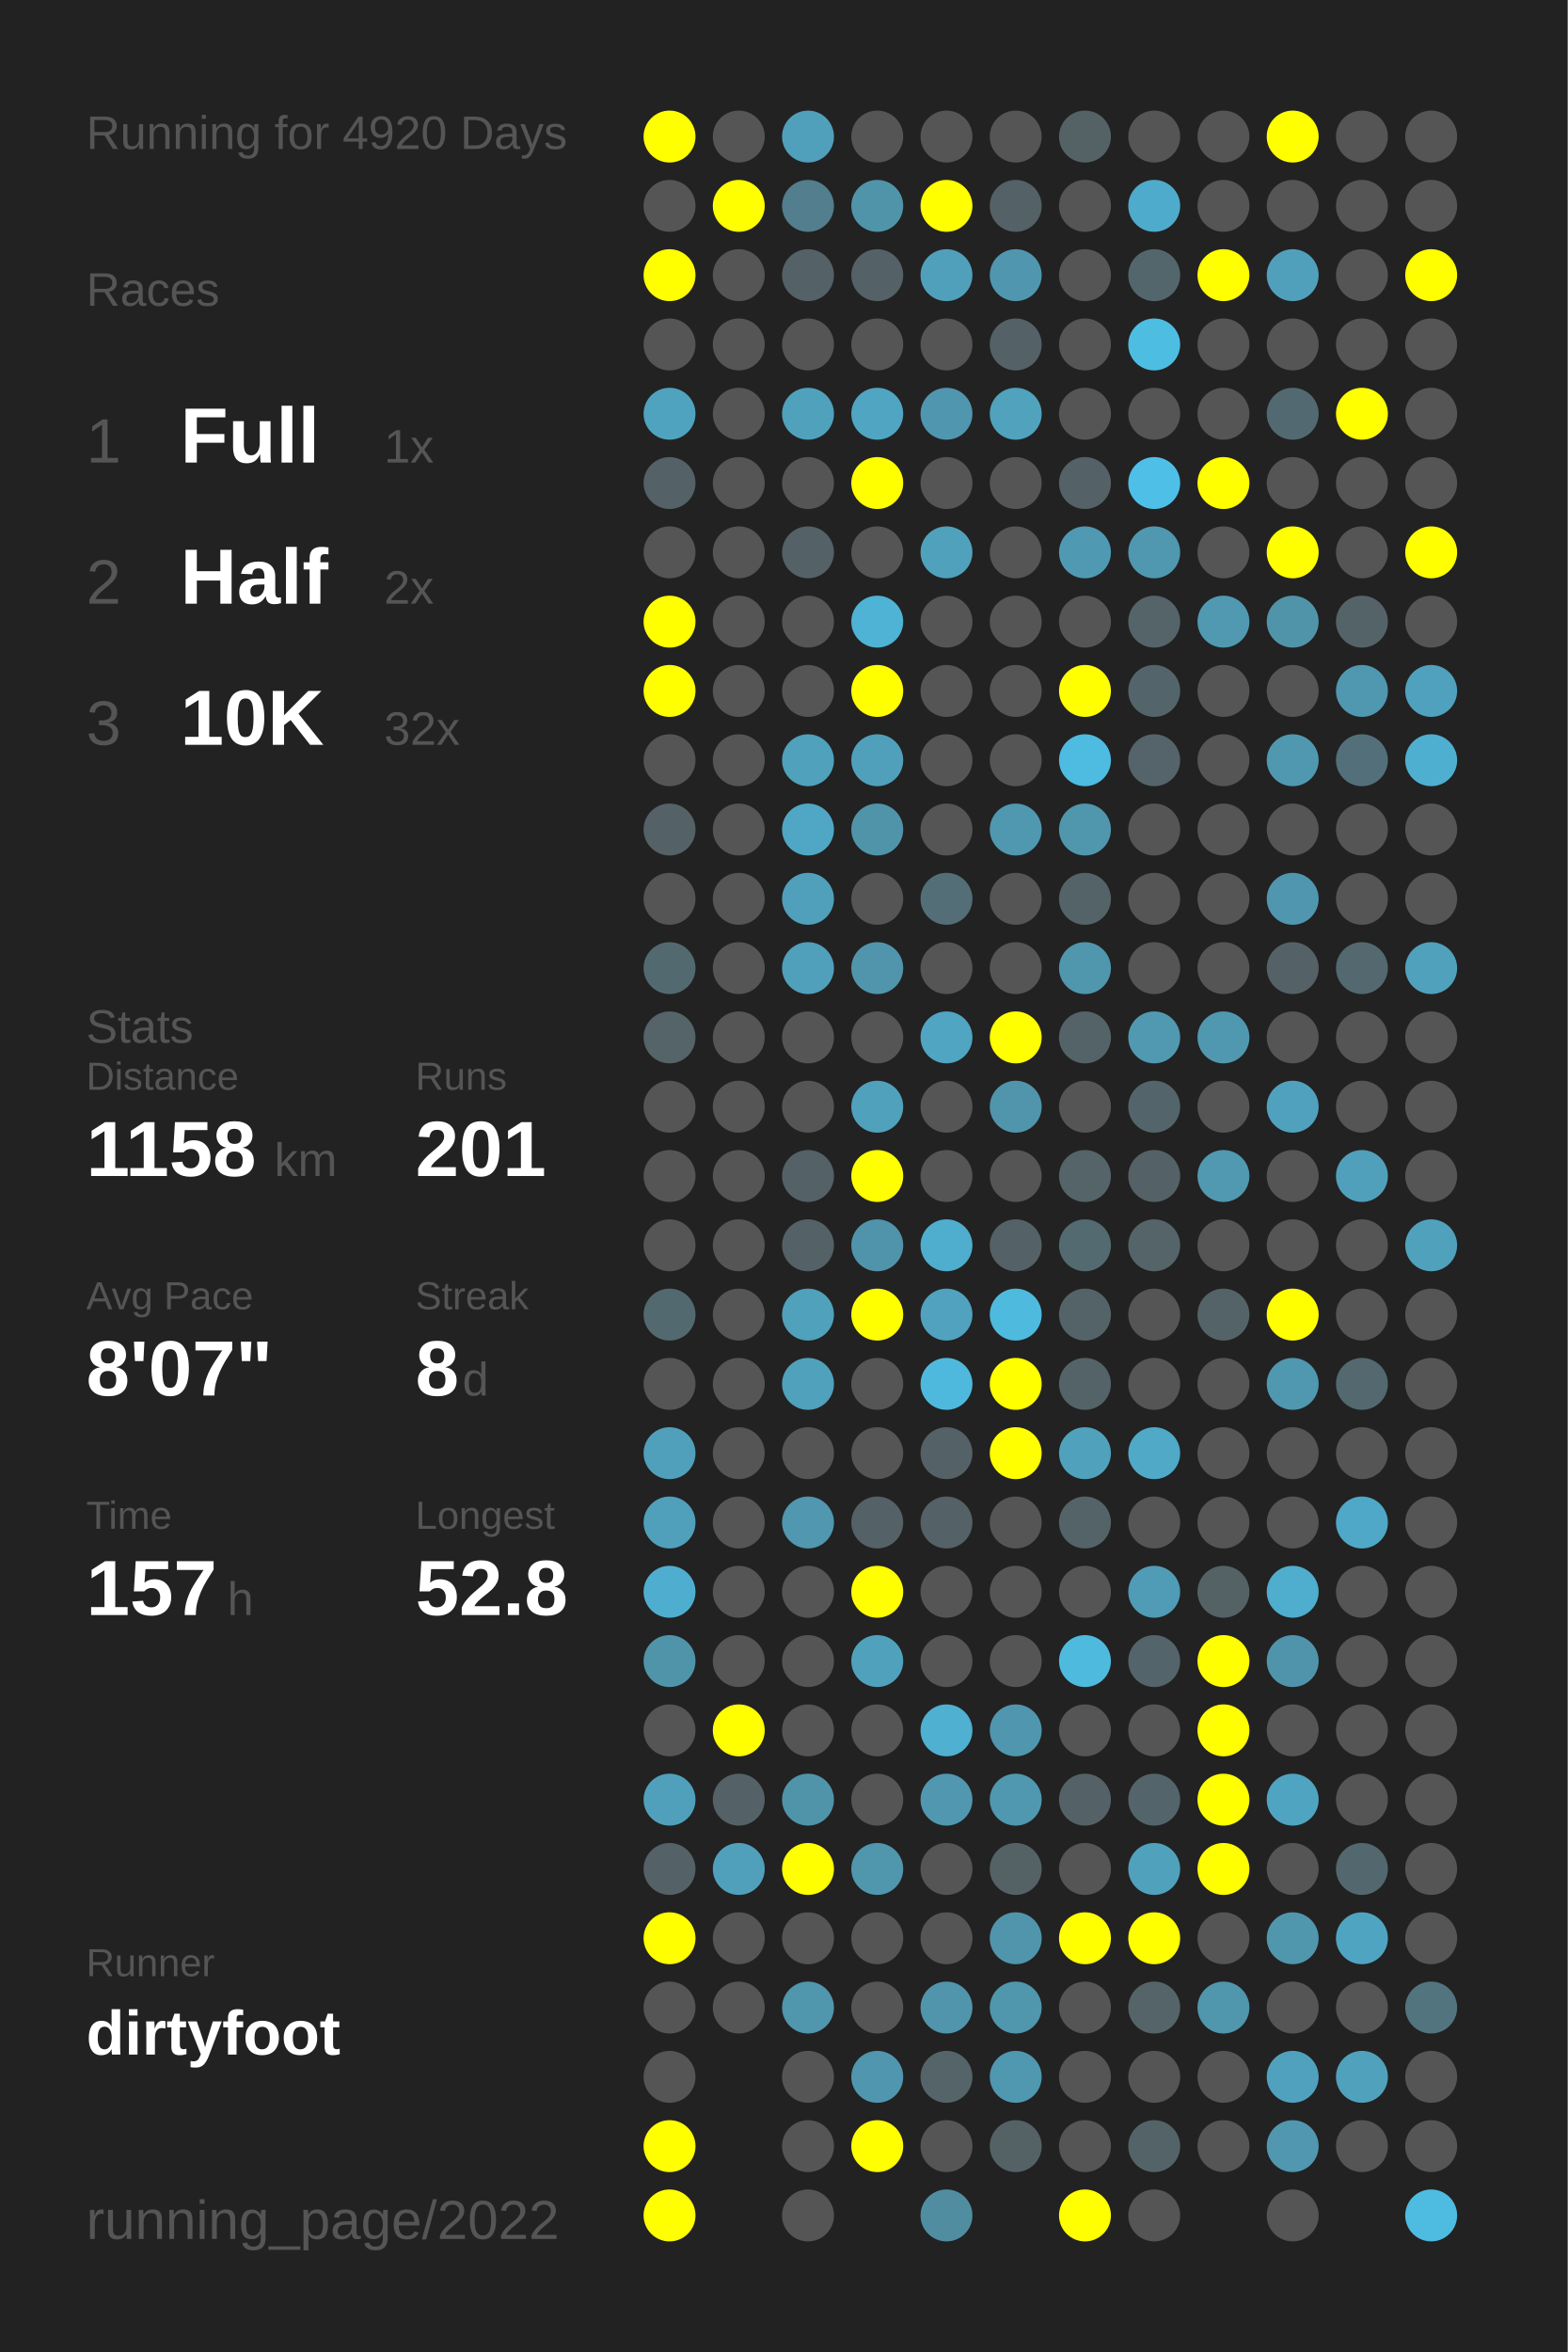
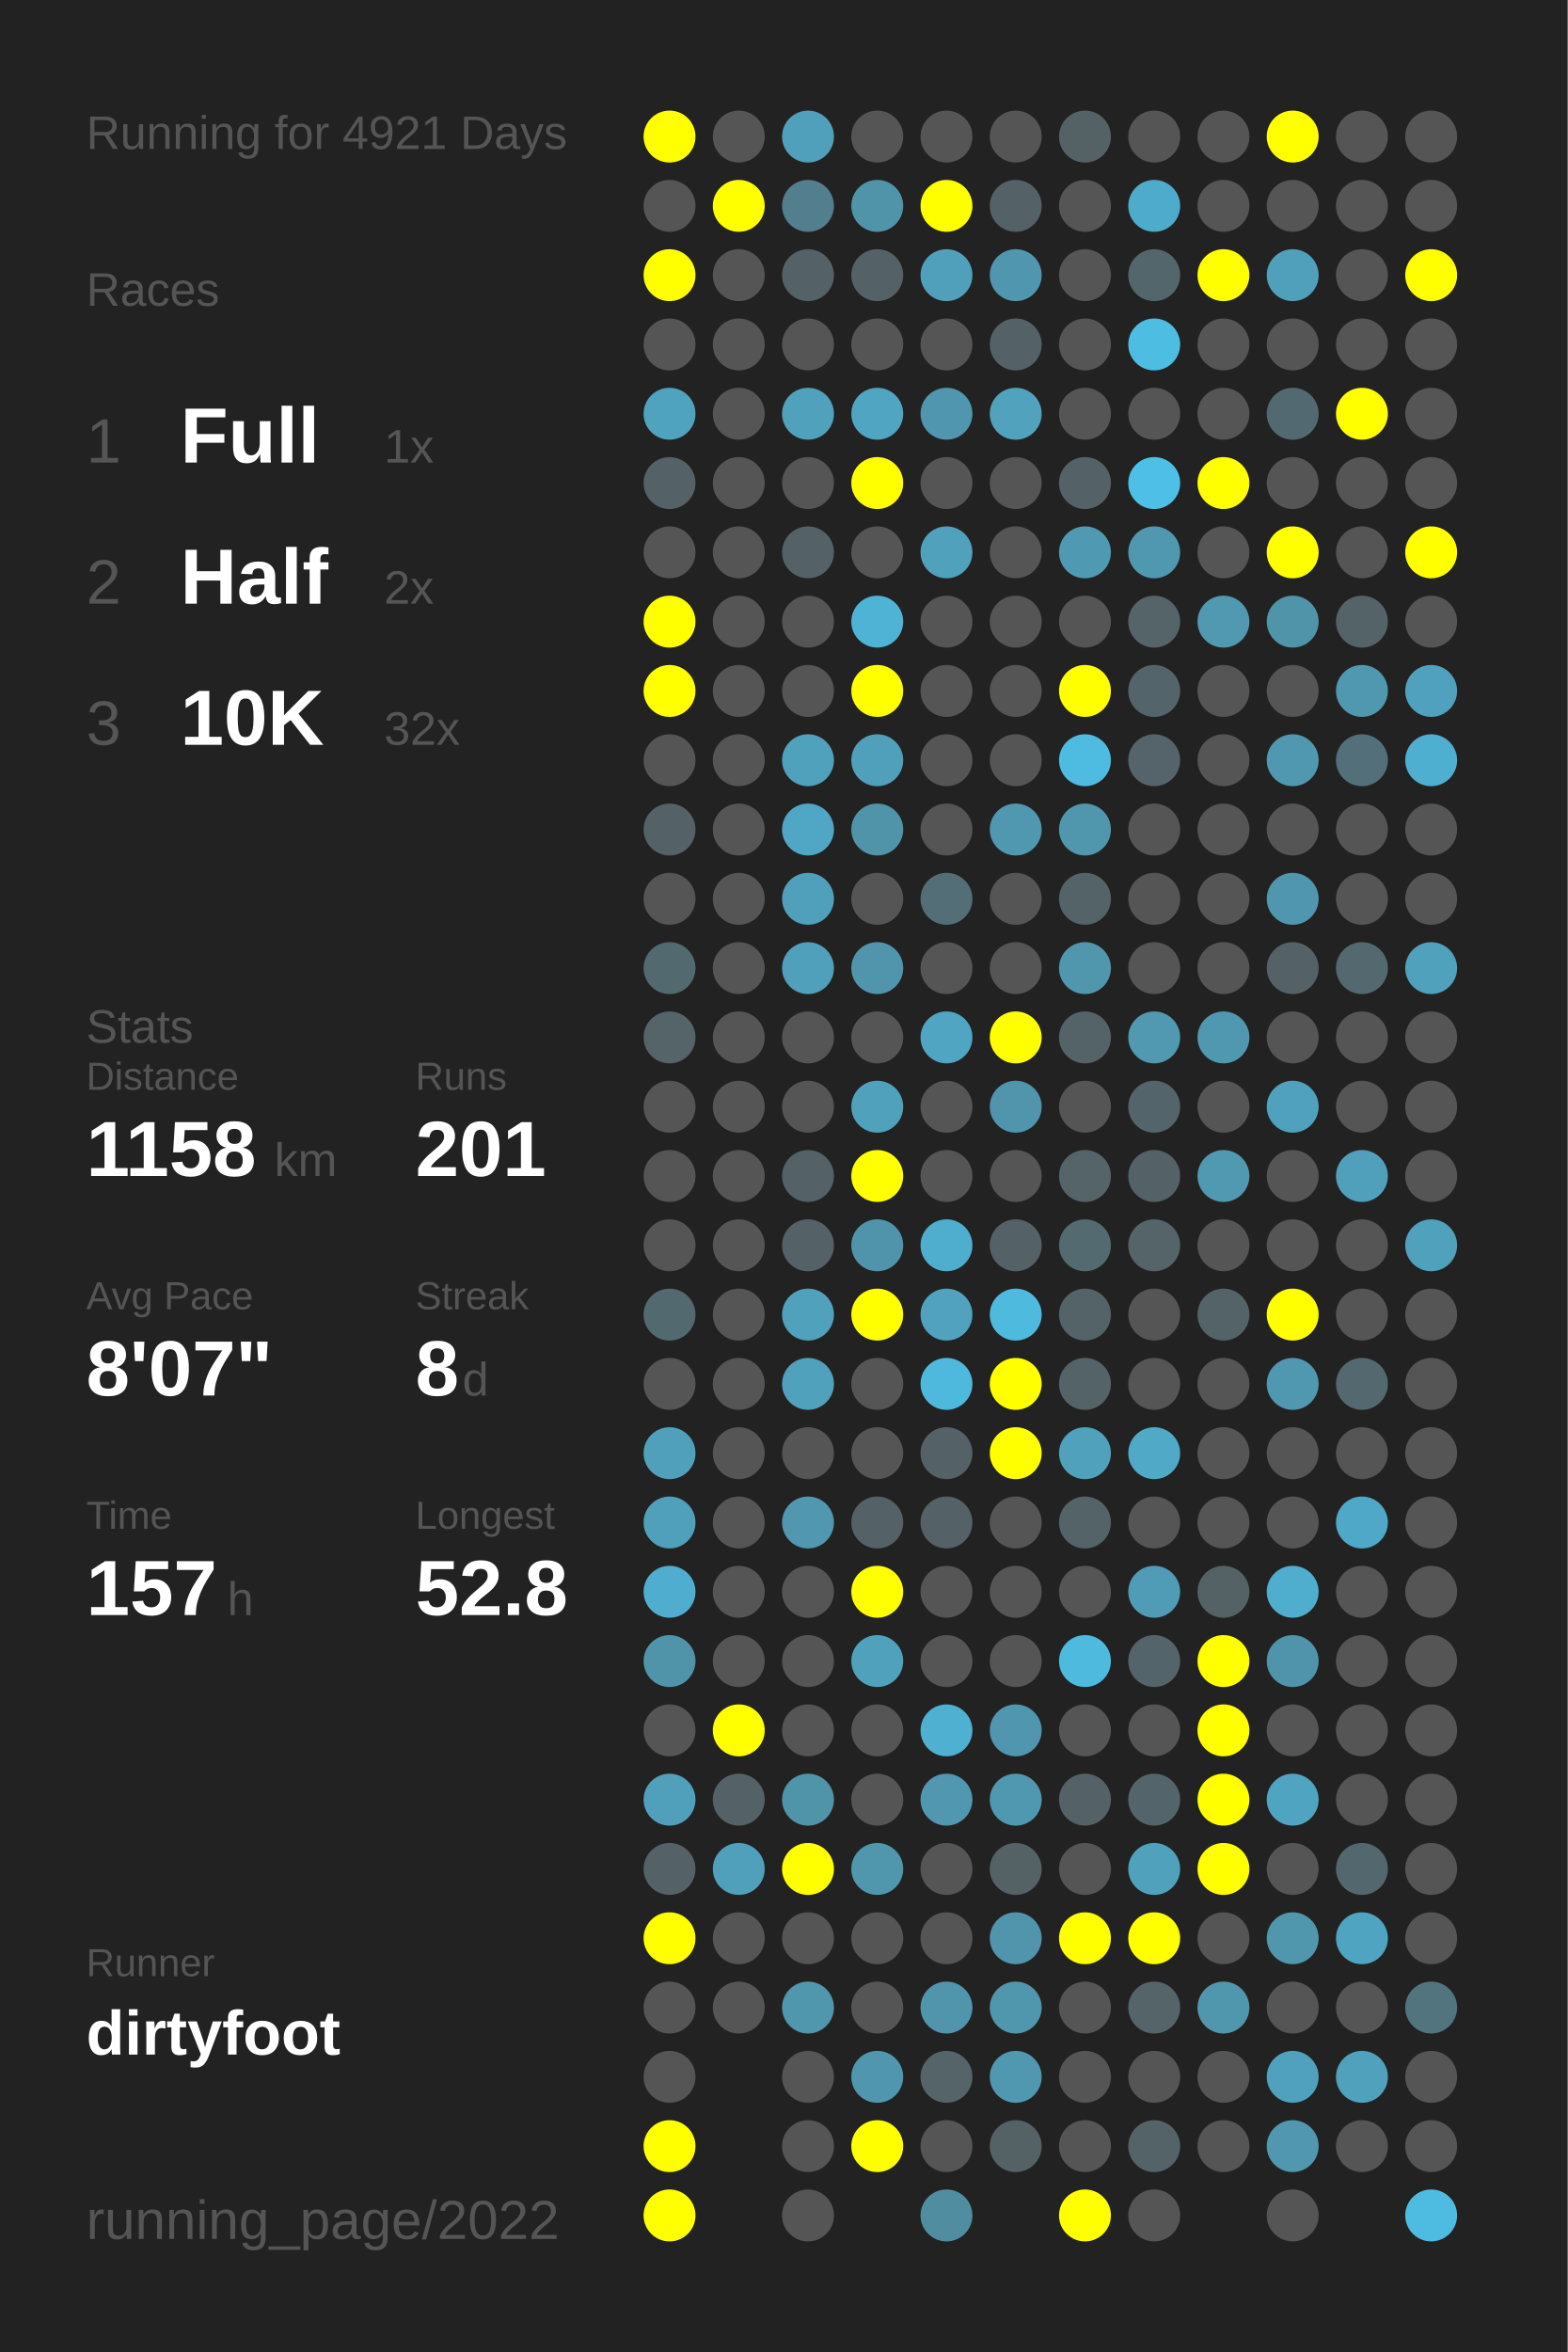
<svg xmlns="http://www.w3.org/2000/svg" baseProfile="full" height="300mm" version="1.1" viewBox="0,0,200,300" width="200mm">
  <defs />
  <rect fill="#222222" height="300" width="200" x="0" y="0" />
-   <text fill="#555555" style="font-size:6px; font-family:Arial;" x="11" y="19">Running for 4920 Days</text>
+   <text fill="#555555" style="font-size:6px; font-family:Arial;" x="11" y="19">Running for 4921 Days</text>
  <text fill="#555555" style="font-size:6px; font-family:Arial;" x="11" y="39">Races</text>
  <text fill="#555555" style="font-size:8px; font-family:Arial;" x="11" y="59">1</text>
  <text fill="#FFFFFF" style="font-size:10px; font-family:Arial; font-weight:bold;" x="23" y="59">Full</text>
  <text fill="#555555" style="font-size:6px; font-family:Arial;" x="49" y="59">1x</text>
  <text fill="#555555" style="font-size:8px; font-family:Arial;" x="11" y="77">2</text>
  <text fill="#FFFFFF" style="font-size:10px; font-family:Arial; font-weight:bold;" x="23" y="77">Half</text>
  <text fill="#555555" style="font-size:6px; font-family:Arial;" x="49" y="77">2x</text>
  <text fill="#555555" style="font-size:8px; font-family:Arial;" x="11" y="95">3</text>
  <text fill="#FFFFFF" style="font-size:10px; font-family:Arial; font-weight:bold;" x="23" y="95">10K</text>
  <text fill="#555555" style="font-size:6px; font-family:Arial;" x="49" y="95">32x</text>
  <text fill="#555555" style="font-size:6px; font-family:Arial;" x="11" y="133">Stats</text>
  <text fill="#555555" style="font-size:5px; font-family:Arial;" x="11" y="139">Distance</text>
  <text fill="#FFFFFF" style="font-size:10px; font-family:Arial; font-weight:bold;" x="11" y="150">1158</text>
  <text fill="#555555" style="font-size:6px; font-family:Arial;" x="35" y="150">km</text>
  <text fill="#555555" style="font-size:5px; font-family:Arial;" x="53" y="139">Runs</text>
  <text fill="#FFFFFF" style="font-size:10px; font-family:Arial; font-weight:bold;" x="53" y="150">201</text>
  <text fill="#555555" style="font-size:5px; font-family:Arial;" x="11" y="167">Avg Pace</text>
  <text fill="#FFFFFF" style="font-size:10px; font-family:Arial; font-weight:bold;" x="11" y="178">8'07"</text>
  <text fill="#555555" style="font-size:5px; font-family:Arial;" x="53" y="167">Streak</text>
  <text fill="#FFFFFF" style="font-size:10px; font-family:Arial; font-weight:bold;" x="53" y="178">8</text>
  <text fill="#555555" style="font-size:6px; font-family:Arial;" x="59" y="178">d</text>
  <text fill="#555555" style="font-size:5px; font-family:Arial;" x="11" y="195">Time</text>
  <text fill="#FFFFFF" style="font-size:10px; font-family:Arial; font-weight:bold;" x="11" y="206">157</text>
  <text fill="#555555" style="font-size:6px; font-family:Arial;" x="29" y="206">h</text>
  <text fill="#555555" style="font-size:5px; font-family:Arial;" x="53" y="195">Longest</text>
  <text fill="#FFFFFF" style="font-size:10px; font-family:Arial; font-weight:bold;" x="53" y="206">52.8</text>
  <text fill="#555555" style="font-size:5px; font-family:Arial;" x="11" y="252.065">Runner</text>
  <text fill="#FFFFFF" style="font-size:8px; font-family:Arial; font-weight:bold;" x="11" y="262.065">dirtyfoot</text>
  <text fill="#555555" style="font-size:7px; font-family:Arial;" x="11" y="285.581">running_page/2022</text>
  <circle cx="85.417" cy="17.419" fill="#FFFF00" r="3.312" />
  <circle cx="85.417" cy="26.258" fill="#555555" r="3.312" />
  <circle cx="85.417" cy="35.097" fill="#FFFF00" r="3.312" />
  <circle cx="85.417" cy="43.935" fill="#555555" r="3.312" />
  <circle cx="85.417" cy="52.774" fill="#4fa3bf" r="3.312" />
  <circle cx="85.417" cy="61.613" fill="#546166" r="3.312" />
  <circle cx="85.417" cy="70.452" fill="#555555" r="3.312" />
  <circle cx="85.417" cy="79.29" fill="#FFFF00" r="3.312" />
  <circle cx="85.417" cy="88.129" fill="#FFFF00" r="3.312" />
  <circle cx="85.417" cy="96.968" fill="#555555" r="3.312" />
  <circle cx="85.417" cy="105.806" fill="#546267" r="3.312" />
  <circle cx="85.417" cy="114.645" fill="#555555" r="3.312" />
  <circle cx="85.417" cy="123.484" fill="#536970" r="3.312" />
  <circle cx="85.417" cy="132.323" fill="#546469" r="3.312" />
  <circle cx="85.417" cy="141.161" fill="#555555" r="3.312" />
  <circle cx="85.417" cy="150" fill="#555555" r="3.312" />
  <circle cx="85.417" cy="158.839" fill="#555555" r="3.312" />
  <circle cx="85.417" cy="167.677" fill="#536970" r="3.312" />
  <circle cx="85.417" cy="176.516" fill="#555555" r="3.312" />
  <circle cx="85.417" cy="185.355" fill="#50a0bb" r="3.312" />
  <circle cx="85.417" cy="194.194" fill="#50a0bb" r="3.312" />
  <circle cx="85.417" cy="203.032" fill="#4faecf" r="3.312" />
  <circle cx="85.417" cy="211.871" fill="#5094aa" r="3.312" />
  <circle cx="85.417" cy="220.71" fill="#555555" r="3.312" />
  <circle cx="85.417" cy="229.548" fill="#50a0bc" r="3.312" />
  <circle cx="85.417" cy="238.387" fill="#546166" r="3.312" />
  <circle cx="85.417" cy="247.226" fill="#FFFF00" r="3.312" />
  <circle cx="85.417" cy="256.065" fill="#555555" r="3.312" />
  <circle cx="85.417" cy="264.903" fill="#555555" r="3.312" />
  <circle cx="85.417" cy="273.742" fill="#FFFF00" r="3.312" />
  <circle cx="85.417" cy="282.581" fill="#FFFF00" r="3.312" />
  <circle cx="94.25" cy="17.419" fill="#555555" r="3.312" />
  <circle cx="94.25" cy="26.258" fill="#FFFF00" r="3.312" />
  <circle cx="94.25" cy="35.097" fill="#555555" r="3.312" />
  <circle cx="94.25" cy="43.935" fill="#555555" r="3.312" />
  <circle cx="94.25" cy="52.774" fill="#555555" r="3.312" />
  <circle cx="94.25" cy="61.613" fill="#555555" r="3.312" />
  <circle cx="94.25" cy="70.452" fill="#555555" r="3.312" />
  <circle cx="94.25" cy="79.29" fill="#555555" r="3.312" />
  <circle cx="94.25" cy="88.129" fill="#555555" r="3.312" />
  <circle cx="94.25" cy="96.968" fill="#555555" r="3.312" />
  <circle cx="94.25" cy="105.806" fill="#555555" r="3.312" />
  <circle cx="94.25" cy="114.645" fill="#555555" r="3.312" />
  <circle cx="94.25" cy="123.484" fill="#555555" r="3.312" />
  <circle cx="94.25" cy="132.323" fill="#555555" r="3.312" />
  <circle cx="94.25" cy="141.161" fill="#555555" r="3.312" />
  <circle cx="94.25" cy="150" fill="#555555" r="3.312" />
  <circle cx="94.25" cy="158.839" fill="#555555" r="3.312" />
  <circle cx="94.25" cy="167.677" fill="#555555" r="3.312" />
  <circle cx="94.25" cy="176.516" fill="#555555" r="3.312" />
  <circle cx="94.25" cy="185.355" fill="#555555" r="3.312" />
  <circle cx="94.25" cy="194.194" fill="#555555" r="3.312" />
  <circle cx="94.25" cy="203.032" fill="#555555" r="3.312" />
  <circle cx="94.25" cy="211.871" fill="#555555" r="3.312" />
  <circle cx="94.25" cy="220.71" fill="#FFFF00" r="3.312" />
  <circle cx="94.25" cy="229.548" fill="#546267" r="3.312" />
  <circle cx="94.25" cy="238.387" fill="#50a0bc" r="3.312" />
  <circle cx="94.25" cy="247.226" fill="#555555" r="3.312" />
  <circle cx="94.25" cy="256.065" fill="#555555" r="3.312" />
  <circle cx="103.083" cy="17.419" fill="#50a0bb" r="3.312" />
  <circle cx="103.083" cy="26.258" fill="#527e8d" r="3.312" />
  <circle cx="103.083" cy="35.097" fill="#546166" r="3.312" />
  <circle cx="103.083" cy="43.935" fill="#555555" r="3.312" />
  <circle cx="103.083" cy="52.774" fill="#50a1bc" r="3.312" />
  <circle cx="103.083" cy="61.613" fill="#555555" r="3.312" />
  <circle cx="103.083" cy="70.452" fill="#546166" r="3.312" />
  <circle cx="103.083" cy="79.29" fill="#555555" r="3.312" />
  <circle cx="103.083" cy="88.129" fill="#555555" r="3.312" />
  <circle cx="103.083" cy="96.968" fill="#50a1bc" r="3.312" />
  <circle cx="103.083" cy="105.806" fill="#4fa7c5" r="3.312" />
  <circle cx="103.083" cy="114.645" fill="#50a0bc" r="3.312" />
  <circle cx="103.083" cy="123.484" fill="#50a0bb" r="3.312" />
  <circle cx="103.083" cy="132.323" fill="#555555" r="3.312" />
  <circle cx="103.083" cy="141.161" fill="#555555" r="3.312" />
  <circle cx="103.083" cy="150" fill="#546166" r="3.312" />
  <circle cx="103.083" cy="158.839" fill="#546166" r="3.312" />
  <circle cx="103.083" cy="167.677" fill="#50a1bc" r="3.312" />
  <circle cx="103.083" cy="176.516" fill="#50a1bc" r="3.312" />
  <circle cx="103.083" cy="185.355" fill="#555555" r="3.312" />
  <circle cx="103.083" cy="194.194" fill="#5097af" r="3.312" />
  <circle cx="103.083" cy="203.032" fill="#555555" r="3.312" />
  <circle cx="103.083" cy="211.871" fill="#555555" r="3.312" />
  <circle cx="103.083" cy="220.71" fill="#555555" r="3.312" />
  <circle cx="103.083" cy="229.548" fill="#5094aa" r="3.312" />
  <circle cx="103.083" cy="238.387" fill="#FFFF00" r="3.312" />
  <circle cx="103.083" cy="247.226" fill="#555555" r="3.312" />
  <circle cx="103.083" cy="256.065" fill="#5096ad" r="3.312" />
  <circle cx="103.083" cy="264.903" fill="#555555" r="3.312" />
  <circle cx="103.083" cy="273.742" fill="#555555" r="3.312" />
  <circle cx="103.083" cy="282.581" fill="#555555" r="3.312" />
  <circle cx="111.917" cy="17.419" fill="#555555" r="3.312" />
  <circle cx="111.917" cy="26.258" fill="#5094aa" r="3.312" />
  <circle cx="111.917" cy="35.097" fill="#546166" r="3.312" />
  <circle cx="111.917" cy="43.935" fill="#555555" r="3.312" />
  <circle cx="111.917" cy="52.774" fill="#4fa5c2" r="3.312" />
  <circle cx="111.917" cy="61.613" fill="#FFFF00" r="3.312" />
  <circle cx="111.917" cy="70.452" fill="#555555" r="3.312" />
  <circle cx="111.917" cy="79.29" fill="#4eb3d5" r="3.312" />
  <circle cx="111.917" cy="88.129" fill="#FFFF00" r="3.312" />
  <circle cx="111.917" cy="96.968" fill="#50a0bc" r="3.312" />
  <circle cx="111.917" cy="105.806" fill="#5094aa" r="3.312" />
  <circle cx="111.917" cy="114.645" fill="#555555" r="3.312" />
  <circle cx="111.917" cy="123.484" fill="#5095ac" r="3.312" />
  <circle cx="111.917" cy="132.323" fill="#555555" r="3.312" />
  <circle cx="111.917" cy="141.161" fill="#50a1bc" r="3.312" />
  <circle cx="111.917" cy="150" fill="#FFFF00" r="3.312" />
  <circle cx="111.917" cy="158.839" fill="#5094ab" r="3.312" />
  <circle cx="111.917" cy="167.677" fill="#FFFF00" r="3.312" />
  <circle cx="111.917" cy="176.516" fill="#555555" r="3.312" />
  <circle cx="111.917" cy="185.355" fill="#555555" r="3.312" />
  <circle cx="111.917" cy="194.194" fill="#546166" r="3.312" />
  <circle cx="111.917" cy="203.032" fill="#FFFF00" r="3.312" />
  <circle cx="111.917" cy="211.871" fill="#50a1bc" r="3.312" />
  <circle cx="111.917" cy="220.71" fill="#555555" r="3.312" />
  <circle cx="111.917" cy="229.548" fill="#555555" r="3.312" />
  <circle cx="111.917" cy="238.387" fill="#5096ad" r="3.312" />
  <circle cx="111.917" cy="247.226" fill="#555555" r="3.312" />
  <circle cx="111.917" cy="256.065" fill="#555555" r="3.312" />
  <circle cx="111.917" cy="264.903" fill="#5096ae" r="3.312" />
  <circle cx="111.917" cy="273.742" fill="#FFFF00" r="3.312" />
  <circle cx="120.75" cy="17.419" fill="#555555" r="3.312" />
  <circle cx="120.75" cy="26.258" fill="#FFFF00" r="3.312" />
  <circle cx="120.75" cy="35.097" fill="#50a0bb" r="3.312" />
  <circle cx="120.75" cy="43.935" fill="#555555" r="3.312" />
  <circle cx="120.75" cy="52.774" fill="#5096ae" r="3.312" />
  <circle cx="120.75" cy="61.613" fill="#555555" r="3.312" />
  <circle cx="120.75" cy="70.452" fill="#50a1bc" r="3.312" />
  <circle cx="120.75" cy="79.29" fill="#555555" r="3.312" />
  <circle cx="120.75" cy="88.129" fill="#555555" r="3.312" />
  <circle cx="120.75" cy="96.968" fill="#555555" r="3.312" />
  <circle cx="120.75" cy="105.806" fill="#555555" r="3.312" />
  <circle cx="120.75" cy="114.645" fill="#536e77" r="3.312" />
  <circle cx="120.75" cy="123.484" fill="#555555" r="3.312" />
  <circle cx="120.75" cy="132.323" fill="#4fa5c2" r="3.312" />
  <circle cx="120.75" cy="141.161" fill="#555555" r="3.312" />
  <circle cx="120.75" cy="150" fill="#555555" r="3.312" />
  <circle cx="120.75" cy="158.839" fill="#4fadcd" r="3.312" />
  <circle cx="120.75" cy="167.677" fill="#50a2be" r="3.312" />
  <circle cx="120.75" cy="176.516" fill="#4eb9dd" r="3.312" />
  <circle cx="120.75" cy="185.355" fill="#546166" r="3.312" />
  <circle cx="120.75" cy="194.194" fill="#546166" r="3.312" />
  <circle cx="120.75" cy="203.032" fill="#555555" r="3.312" />
  <circle cx="120.75" cy="211.871" fill="#555555" r="3.312" />
  <circle cx="120.75" cy="220.71" fill="#4fb0d1" r="3.312" />
  <circle cx="120.75" cy="229.548" fill="#5097af" r="3.312" />
  <circle cx="120.75" cy="238.387" fill="#555555" r="3.312" />
  <circle cx="120.75" cy="247.226" fill="#555555" r="3.312" />
  <circle cx="120.75" cy="256.065" fill="#5095ac" r="3.312" />
  <circle cx="120.75" cy="264.903" fill="#546469" r="3.312" />
  <circle cx="120.75" cy="273.742" fill="#555555" r="3.312" />
  <circle cx="120.75" cy="282.581" fill="#518da1" r="3.312" />
  <circle cx="129.583" cy="17.419" fill="#555555" r="3.312" />
  <circle cx="129.583" cy="26.258" fill="#546166" r="3.312" />
  <circle cx="129.583" cy="35.097" fill="#5096ae" r="3.312" />
  <circle cx="129.583" cy="43.935" fill="#546166" r="3.312" />
  <circle cx="129.583" cy="52.774" fill="#50a2bd" r="3.312" />
  <circle cx="129.583" cy="61.613" fill="#555555" r="3.312" />
  <circle cx="129.583" cy="70.452" fill="#555555" r="3.312" />
  <circle cx="129.583" cy="79.29" fill="#555555" r="3.312" />
  <circle cx="129.583" cy="88.129" fill="#555555" r="3.312" />
  <circle cx="129.583" cy="96.968" fill="#555555" r="3.312" />
  <circle cx="129.583" cy="105.806" fill="#5097b0" r="3.312" />
  <circle cx="129.583" cy="114.645" fill="#555555" r="3.312" />
  <circle cx="129.583" cy="123.484" fill="#555555" r="3.312" />
  <circle cx="129.583" cy="132.323" fill="#FFFF00" r="3.312" />
  <circle cx="129.583" cy="141.161" fill="#5095ac" r="3.312" />
  <circle cx="129.583" cy="150" fill="#555555" r="3.312" />
  <circle cx="129.583" cy="158.839" fill="#546166" r="3.312" />
  <circle cx="129.583" cy="167.677" fill="#4ebade" r="3.312" />
  <circle cx="129.583" cy="176.516" fill="#FFFF00" r="3.312" />
  <circle cx="129.583" cy="185.355" fill="#FFFF00" r="3.312" />
  <circle cx="129.583" cy="194.194" fill="#555555" r="3.312" />
  <circle cx="129.583" cy="203.032" fill="#555555" r="3.312" />
  <circle cx="129.583" cy="211.871" fill="#555555" r="3.312" />
  <circle cx="129.583" cy="220.71" fill="#5096ae" r="3.312" />
  <circle cx="129.583" cy="229.548" fill="#5098b0" r="3.312" />
  <circle cx="129.583" cy="238.387" fill="#546266" r="3.312" />
  <circle cx="129.583" cy="247.226" fill="#5095ac" r="3.312" />
  <circle cx="129.583" cy="256.065" fill="#5096ad" r="3.312" />
  <circle cx="129.583" cy="264.903" fill="#5097b0" r="3.312" />
  <circle cx="129.583" cy="273.742" fill="#546266" r="3.312" />
  <circle cx="138.417" cy="17.419" fill="#546266" r="3.312" />
  <circle cx="138.417" cy="26.258" fill="#555555" r="3.312" />
  <circle cx="138.417" cy="35.097" fill="#555555" r="3.312" />
  <circle cx="138.417" cy="43.935" fill="#555555" r="3.312" />
  <circle cx="138.417" cy="52.774" fill="#555555" r="3.312" />
  <circle cx="138.417" cy="61.613" fill="#546267" r="3.312" />
  <circle cx="138.417" cy="70.452" fill="#5099b2" r="3.312" />
  <circle cx="138.417" cy="79.29" fill="#555555" r="3.312" />
  <circle cx="138.417" cy="88.129" fill="#FFFF00" r="3.312" />
  <circle cx="138.417" cy="96.968" fill="#4ebbe0" r="3.312" />
  <circle cx="138.417" cy="105.806" fill="#5096ad" r="3.312" />
  <circle cx="138.417" cy="114.645" fill="#546368" r="3.312" />
  <circle cx="138.417" cy="123.484" fill="#5096ad" r="3.312" />
  <circle cx="138.417" cy="132.323" fill="#546368" r="3.312" />
  <circle cx="138.417" cy="141.161" fill="#555555" r="3.312" />
  <circle cx="138.417" cy="150" fill="#546469" r="3.312" />
  <circle cx="138.417" cy="158.839" fill="#536a71" r="3.312" />
  <circle cx="138.417" cy="167.677" fill="#546368" r="3.312" />
  <circle cx="138.417" cy="176.516" fill="#546368" r="3.312" />
  <circle cx="138.417" cy="185.355" fill="#50a1bc" r="3.312" />
  <circle cx="138.417" cy="194.194" fill="#546368" r="3.312" />
  <circle cx="138.417" cy="203.032" fill="#555555" r="3.312" />
  <circle cx="138.417" cy="211.871" fill="#4ebade" r="3.312" />
  <circle cx="138.417" cy="220.71" fill="#555555" r="3.312" />
  <circle cx="138.417" cy="229.548" fill="#546267" r="3.312" />
  <circle cx="138.417" cy="238.387" fill="#555555" r="3.312" />
  <circle cx="138.417" cy="247.226" fill="#FFFF00" r="3.312" />
  <circle cx="138.417" cy="256.065" fill="#555555" r="3.312" />
  <circle cx="138.417" cy="264.903" fill="#555555" r="3.312" />
  <circle cx="138.417" cy="273.742" fill="#555555" r="3.312" />
  <circle cx="138.417" cy="282.581" fill="#FFFF00" r="3.312" />
  <circle cx="147.25" cy="17.419" fill="#555555" r="3.312" />
  <circle cx="147.25" cy="26.258" fill="#4fabcb" r="3.312" />
  <circle cx="147.25" cy="35.097" fill="#53666c" r="3.312" />
  <circle cx="147.25" cy="43.935" fill="#4ebde2" r="3.312" />
  <circle cx="147.25" cy="52.774" fill="#555555" r="3.312" />
  <circle cx="147.25" cy="61.613" fill="#4ec0e7" r="3.312" />
  <circle cx="147.25" cy="70.452" fill="#5098b0" r="3.312" />
  <circle cx="147.25" cy="79.29" fill="#546469" r="3.312" />
  <circle cx="147.25" cy="88.129" fill="#53656b" r="3.312" />
  <circle cx="147.25" cy="96.968" fill="#54646a" r="3.312" />
  <circle cx="147.25" cy="105.806" fill="#555555" r="3.312" />
  <circle cx="147.25" cy="114.645" fill="#555555" r="3.312" />
  <circle cx="147.25" cy="123.484" fill="#555555" r="3.312" />
  <circle cx="147.25" cy="132.323" fill="#5099b1" r="3.312" />
  <circle cx="147.25" cy="141.161" fill="#53656b" r="3.312" />
  <circle cx="147.25" cy="150" fill="#546267" r="3.312" />
  <circle cx="147.25" cy="158.839" fill="#546469" r="3.312" />
  <circle cx="147.25" cy="167.677" fill="#555555" r="3.312" />
  <circle cx="147.25" cy="176.516" fill="#555555" r="3.312" />
  <circle cx="147.25" cy="185.355" fill="#4fa9c7" r="3.312" />
  <circle cx="147.25" cy="194.194" fill="#555555" r="3.312" />
  <circle cx="147.25" cy="203.032" fill="#509bb5" r="3.312" />
  <circle cx="147.25" cy="211.871" fill="#53646a" r="3.312" />
  <circle cx="147.25" cy="220.71" fill="#555555" r="3.312" />
  <circle cx="147.25" cy="229.548" fill="#53656a" r="3.312" />
  <circle cx="147.25" cy="238.387" fill="#50a1bc" r="3.312" />
  <circle cx="147.25" cy="247.226" fill="#FFFF00" r="3.312" />
  <circle cx="147.25" cy="256.065" fill="#546469" r="3.312" />
  <circle cx="147.25" cy="264.903" fill="#555555" r="3.312" />
  <circle cx="147.25" cy="273.742" fill="#546368" r="3.312" />
  <circle cx="147.25" cy="282.581" fill="#555555" r="3.312" />
  <circle cx="156.083" cy="17.419" fill="#555555" r="3.312" />
  <circle cx="156.083" cy="26.258" fill="#555555" r="3.312" />
  <circle cx="156.083" cy="35.097" fill="#FFFF00" r="3.312" />
  <circle cx="156.083" cy="43.935" fill="#555555" r="3.312" />
  <circle cx="156.083" cy="52.774" fill="#555555" r="3.312" />
  <circle cx="156.083" cy="61.613" fill="#FFFF00" r="3.312" />
  <circle cx="156.083" cy="70.452" fill="#555555" r="3.312" />
  <circle cx="156.083" cy="79.29" fill="#5099b1" r="3.312" />
  <circle cx="156.083" cy="88.129" fill="#555555" r="3.312" />
  <circle cx="156.083" cy="96.968" fill="#555555" r="3.312" />
  <circle cx="156.083" cy="105.806" fill="#555555" r="3.312" />
  <circle cx="156.083" cy="114.645" fill="#555555" r="3.312" />
  <circle cx="156.083" cy="123.484" fill="#555555" r="3.312" />
  <circle cx="156.083" cy="132.323" fill="#5098b0" r="3.312" />
  <circle cx="156.083" cy="141.161" fill="#555555" r="3.312" />
  <circle cx="156.083" cy="150" fill="#5099b1" r="3.312" />
  <circle cx="156.083" cy="158.839" fill="#555555" r="3.312" />
  <circle cx="156.083" cy="167.677" fill="#546368" r="3.312" />
  <circle cx="156.083" cy="176.516" fill="#555555" r="3.312" />
  <circle cx="156.083" cy="185.355" fill="#555555" r="3.312" />
  <circle cx="156.083" cy="194.194" fill="#555555" r="3.312" />
  <circle cx="156.083" cy="203.032" fill="#546266" r="3.312" />
  <circle cx="156.083" cy="211.871" fill="#FFFF00" r="3.312" />
  <circle cx="156.083" cy="220.71" fill="#FFFF00" r="3.312" />
  <circle cx="156.083" cy="229.548" fill="#FFFF00" r="3.312" />
  <circle cx="156.083" cy="238.387" fill="#FFFF00" r="3.312" />
  <circle cx="156.083" cy="247.226" fill="#555555" r="3.312" />
  <circle cx="156.083" cy="256.065" fill="#5096ad" r="3.312" />
  <circle cx="156.083" cy="264.903" fill="#555555" r="3.312" />
  <circle cx="156.083" cy="273.742" fill="#555555" r="3.312" />
  <circle cx="164.917" cy="17.419" fill="#FFFF00" r="3.312" />
  <circle cx="164.917" cy="26.258" fill="#555555" r="3.312" />
  <circle cx="164.917" cy="35.097" fill="#50a0bb" r="3.312" />
  <circle cx="164.917" cy="43.935" fill="#555555" r="3.312" />
  <circle cx="164.917" cy="52.774" fill="#536971" r="3.312" />
  <circle cx="164.917" cy="61.613" fill="#555555" r="3.312" />
  <circle cx="164.917" cy="70.452" fill="#FFFF00" r="3.312" />
  <circle cx="164.917" cy="79.29" fill="#5094aa" r="3.312" />
  <circle cx="164.917" cy="88.129" fill="#555555" r="3.312" />
  <circle cx="164.917" cy="96.968" fill="#5098b0" r="3.312" />
  <circle cx="164.917" cy="105.806" fill="#555555" r="3.312" />
  <circle cx="164.917" cy="114.645" fill="#5096ae" r="3.312" />
  <circle cx="164.917" cy="123.484" fill="#546166" r="3.312" />
  <circle cx="164.917" cy="132.323" fill="#555555" r="3.312" />
  <circle cx="164.917" cy="141.161" fill="#50a1bd" r="3.312" />
  <circle cx="164.917" cy="150" fill="#555555" r="3.312" />
  <circle cx="164.917" cy="158.839" fill="#555555" r="3.312" />
  <circle cx="164.917" cy="167.677" fill="#FFFF00" r="3.312" />
  <circle cx="164.917" cy="176.516" fill="#5097b0" r="3.312" />
  <circle cx="164.917" cy="185.355" fill="#555555" r="3.312" />
  <circle cx="164.917" cy="194.194" fill="#555555" r="3.312" />
  <circle cx="164.917" cy="203.032" fill="#4fadcd" r="3.312" />
  <circle cx="164.917" cy="211.871" fill="#5094ab" r="3.312" />
  <circle cx="164.917" cy="220.71" fill="#555555" r="3.312" />
  <circle cx="164.917" cy="229.548" fill="#4fa4c1" r="3.312" />
  <circle cx="164.917" cy="238.387" fill="#555555" r="3.312" />
  <circle cx="164.917" cy="247.226" fill="#5096ad" r="3.312" />
  <circle cx="164.917" cy="256.065" fill="#555555" r="3.312" />
  <circle cx="164.917" cy="264.903" fill="#50a1bd" r="3.312" />
  <circle cx="164.917" cy="273.742" fill="#5097af" r="3.312" />
  <circle cx="164.917" cy="282.581" fill="#555555" r="3.312" />
  <circle cx="173.75" cy="17.419" fill="#555555" r="3.312" />
  <circle cx="173.75" cy="26.258" fill="#555555" r="3.312" />
  <circle cx="173.75" cy="35.097" fill="#555555" r="3.312" />
  <circle cx="173.75" cy="43.935" fill="#555555" r="3.312" />
  <circle cx="173.75" cy="52.774" fill="#FFFF00" r="3.312" />
  <circle cx="173.75" cy="61.613" fill="#555555" r="3.312" />
  <circle cx="173.75" cy="70.452" fill="#555555" r="3.312" />
  <circle cx="173.75" cy="79.29" fill="#546368" r="3.312" />
  <circle cx="173.75" cy="88.129" fill="#5097b0" r="3.312" />
  <circle cx="173.75" cy="96.968" fill="#53707a" r="3.312" />
  <circle cx="173.75" cy="105.806" fill="#555555" r="3.312" />
  <circle cx="173.75" cy="114.645" fill="#555555" r="3.312" />
  <circle cx="173.75" cy="123.484" fill="#53686f" r="3.312" />
  <circle cx="173.75" cy="132.323" fill="#555555" r="3.312" />
  <circle cx="173.75" cy="141.161" fill="#555555" r="3.312" />
  <circle cx="173.75" cy="150" fill="#50a0bc" r="3.312" />
  <circle cx="173.75" cy="158.839" fill="#555555" r="3.312" />
  <circle cx="173.75" cy="167.677" fill="#555555" r="3.312" />
  <circle cx="173.75" cy="176.516" fill="#53686f" r="3.312" />
  <circle cx="173.75" cy="185.355" fill="#555555" r="3.312" />
  <circle cx="173.75" cy="194.194" fill="#4fa8c7" r="3.312" />
  <circle cx="173.75" cy="203.032" fill="#555555" r="3.312" />
  <circle cx="173.75" cy="211.871" fill="#555555" r="3.312" />
  <circle cx="173.75" cy="220.71" fill="#555555" r="3.312" />
  <circle cx="173.75" cy="229.548" fill="#555555" r="3.312" />
  <circle cx="173.75" cy="238.387" fill="#53676e" r="3.312" />
  <circle cx="173.75" cy="247.226" fill="#4fa5c1" r="3.312" />
  <circle cx="173.75" cy="256.065" fill="#555555" r="3.312" />
  <circle cx="173.75" cy="264.903" fill="#50a1bc" r="3.312" />
  <circle cx="173.75" cy="273.742" fill="#555555" r="3.312" />
  <circle cx="182.583" cy="17.419" fill="#555555" r="3.312" />
  <circle cx="182.583" cy="26.258" fill="#555555" r="3.312" />
  <circle cx="182.583" cy="35.097" fill="#FFFF00" r="3.312" />
  <circle cx="182.583" cy="43.935" fill="#555555" r="3.312" />
  <circle cx="182.583" cy="52.774" fill="#555555" r="3.312" />
  <circle cx="182.583" cy="61.613" fill="#555555" r="3.312" />
  <circle cx="182.583" cy="70.452" fill="#FFFF00" r="3.312" />
  <circle cx="182.583" cy="79.29" fill="#555555" r="3.312" />
  <circle cx="182.583" cy="88.129" fill="#50a1bd" r="3.312" />
  <circle cx="182.583" cy="96.968" fill="#4fafd0" r="3.312" />
  <circle cx="182.583" cy="105.806" fill="#555555" r="3.312" />
  <circle cx="182.583" cy="114.645" fill="#555555" r="3.312" />
  <circle cx="182.583" cy="123.484" fill="#50a1bc" r="3.312" />
  <circle cx="182.583" cy="132.323" fill="#555555" r="3.312" />
  <circle cx="182.583" cy="141.161" fill="#555555" r="3.312" />
  <circle cx="182.583" cy="150" fill="#555555" r="3.312" />
  <circle cx="182.583" cy="158.839" fill="#50a1bc" r="3.312" />
  <circle cx="182.583" cy="167.677" fill="#555555" r="3.312" />
  <circle cx="182.583" cy="176.516" fill="#555555" r="3.312" />
  <circle cx="182.583" cy="185.355" fill="#555555" r="3.312" />
  <circle cx="182.583" cy="194.194" fill="#555555" r="3.312" />
  <circle cx="182.583" cy="203.032" fill="#555555" r="3.312" />
  <circle cx="182.583" cy="211.871" fill="#555555" r="3.312" />
  <circle cx="182.583" cy="220.71" fill="#555555" r="3.312" />
  <circle cx="182.583" cy="229.548" fill="#555555" r="3.312" />
  <circle cx="182.583" cy="238.387" fill="#555555" r="3.312" />
  <circle cx="182.583" cy="247.226" fill="#555555" r="3.312" />
  <circle cx="182.583" cy="256.065" fill="#52747f" r="3.312" />
  <circle cx="182.583" cy="264.903" fill="#555555" r="3.312" />
  <circle cx="182.583" cy="273.742" fill="#555555" r="3.312" />
  <circle cx="182.583" cy="282.581" fill="#4ebbe0" r="3.312" />
</svg>
